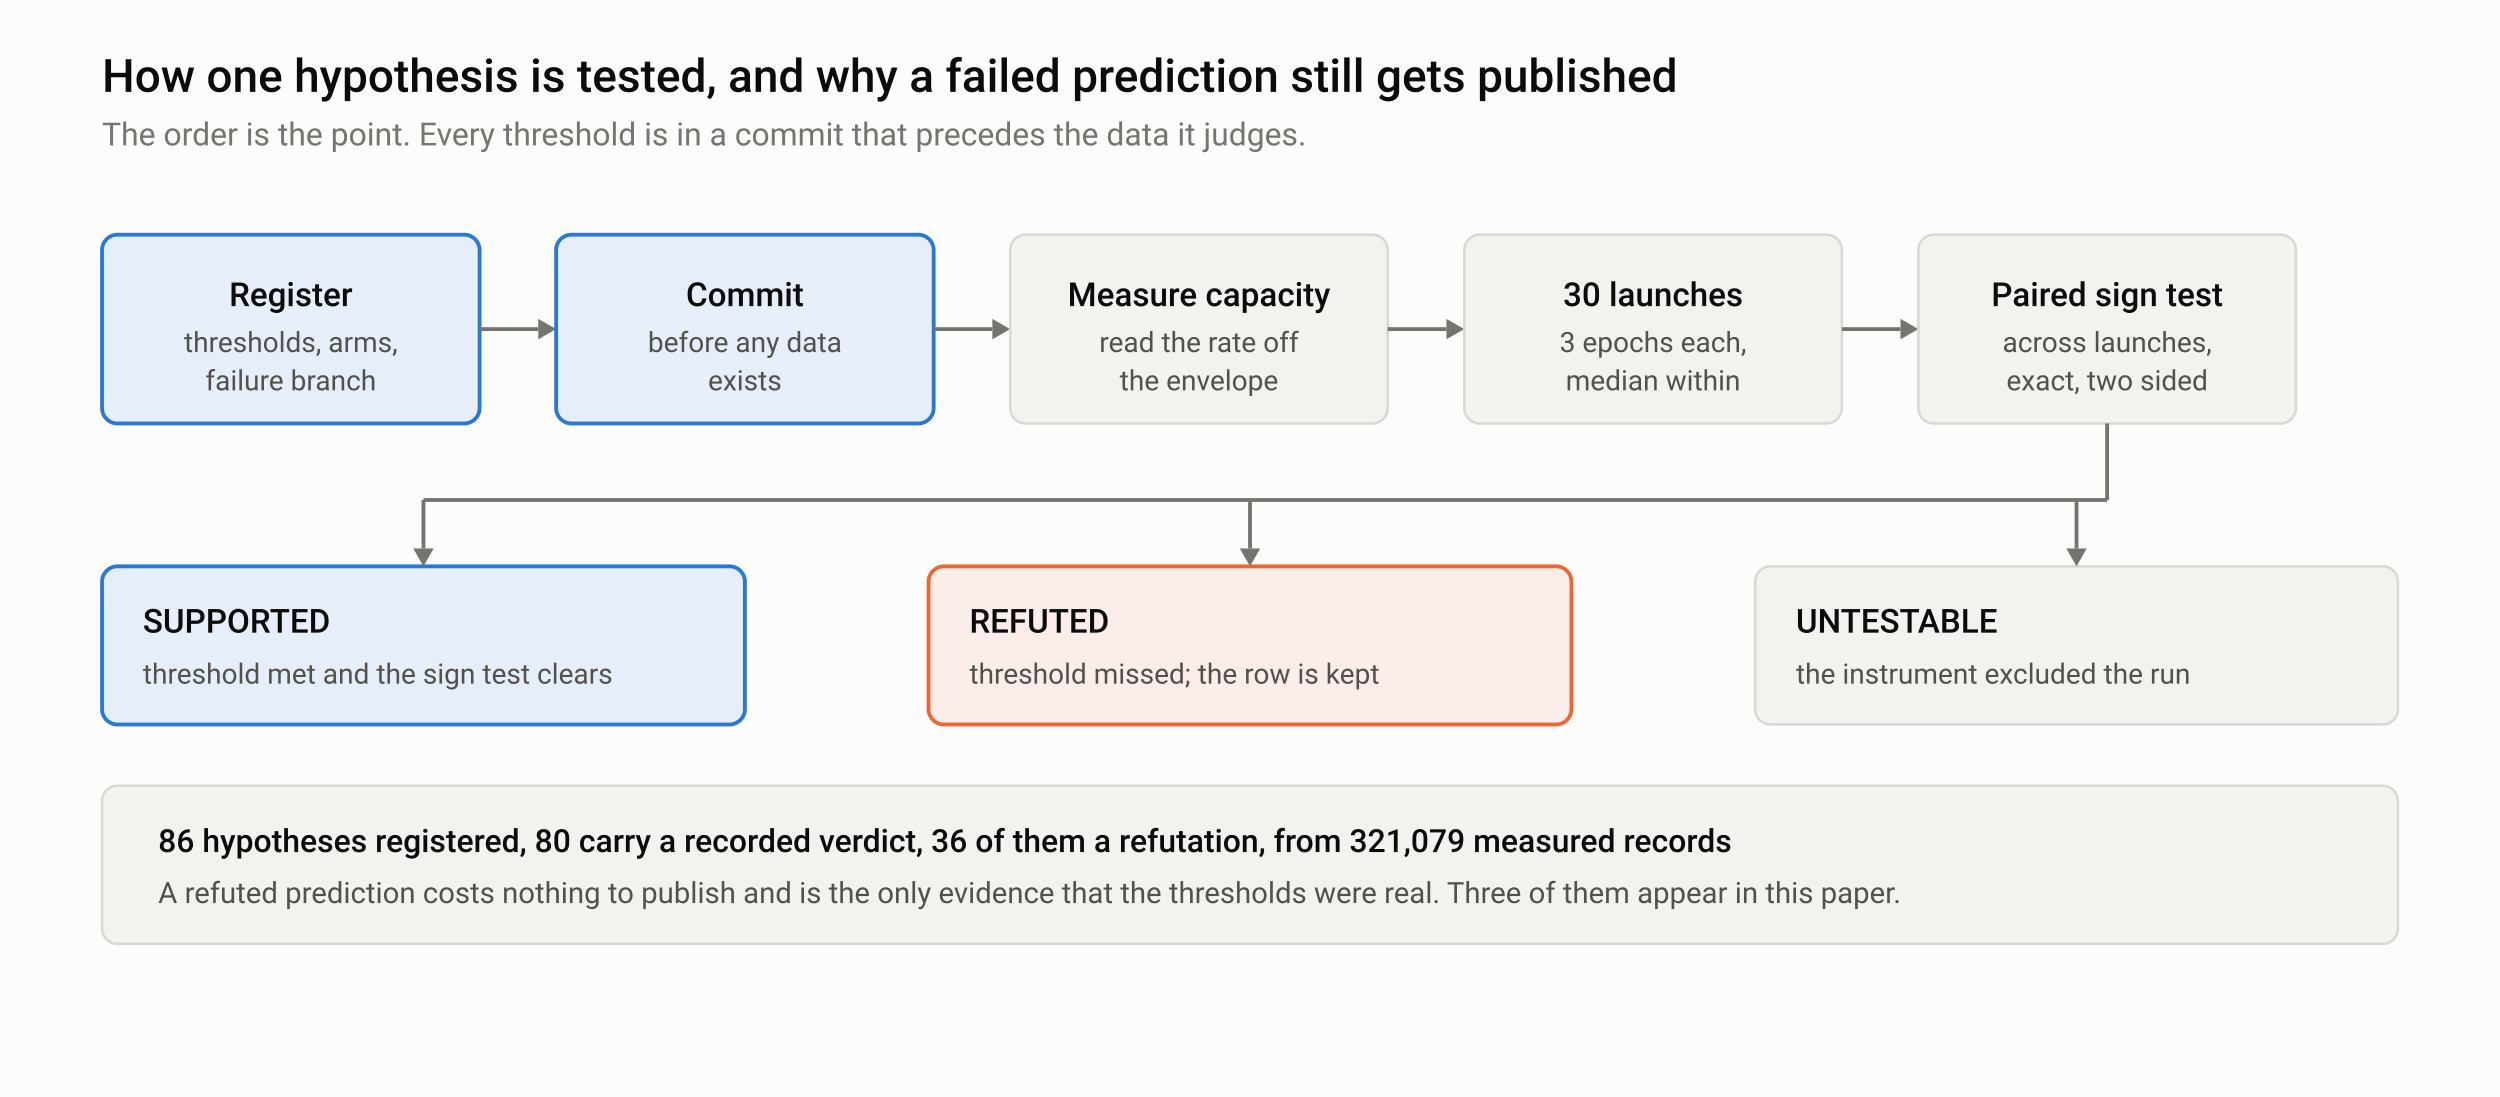
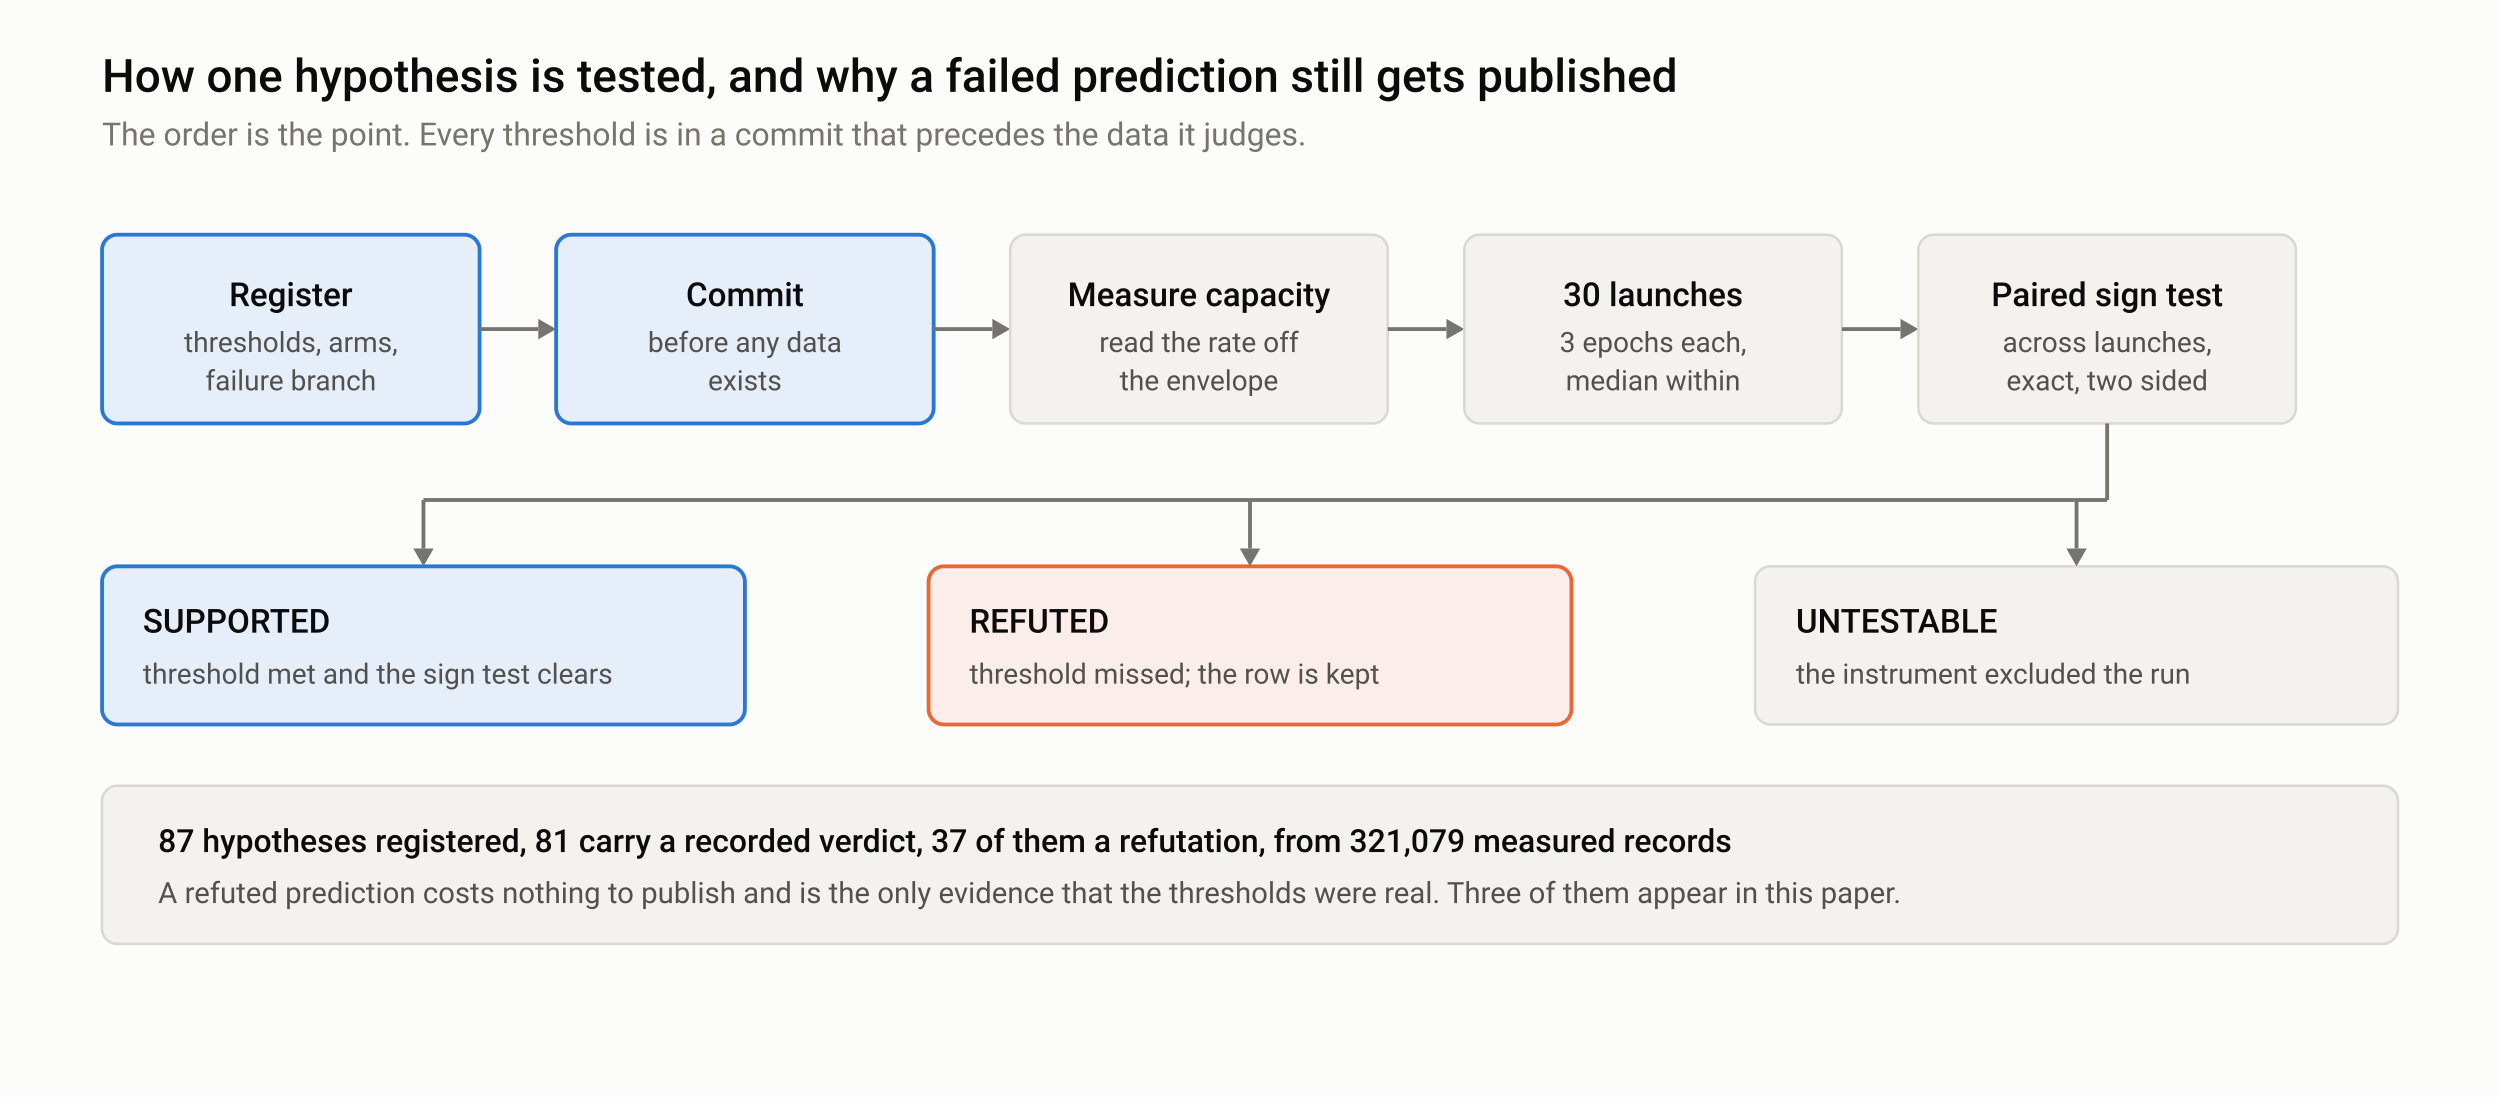
<svg xmlns="http://www.w3.org/2000/svg" width="980" height="430" viewBox="0 0 980 430" role="img" aria-labelledby="mt md">
  <style>
  .bg { fill: #fcfcfb; } .frame { fill: none; stroke: #e4e3df; }
  .t1 { fill: #0b0b0b; } .t2 { fill: #52514e; } .t3 { fill: #75746f; }
  .grid { stroke: #e4e3df; stroke-width: 1; } .axis { stroke: #b9b8b2; stroke-width: 1; }
  .ref { stroke: #b9b8b2; stroke-width: 1; stroke-dasharray: 4 3; }
  .band { fill: #2a78d6; opacity: 0.06; }
  .l1 { stroke: #2a78d6; } .l2 { stroke: #eb6834; } .l3 { stroke: #1baf7a; }
  .f1 { fill: #2a78d6; } .f2 { fill: #eb6834; } .f3 { fill: #1baf7a; }
  .ln { fill: none; stroke-width: 2; stroke-linejoin: round; stroke-linecap: round; }
  .thin { fill: none; stroke-width: 1.6; stroke-dasharray: 5 3; }
  .ring { stroke: #fcfcfb; stroke-width: 2; }
  text { font-family: -apple-system, BlinkMacSystemFont, "Segoe UI", Roboto, Helvetica, Arial, sans-serif; }
@media (prefers-color-scheme: dark) {
  .bg { fill: #151515; } .frame { stroke: #2c2c2a; }
  .t1 { fill: #f0efec; } .t2 { fill: #c3c2b7; } .t3 { fill: #898781; }
  .grid { stroke: #2c2c2a; } .axis { stroke: #383835; } .ref { stroke: #383835; }
  .band { fill: #3987e5; opacity: 0.10; }
  .l1 { stroke: #3987e5; } .l2 { stroke: #d95926; } .l3 { stroke: #199e70; }
  .f1 { fill: #3987e5; } .f2 { fill: #d95926; } .f3 { fill: #199e70; }
  .ring { stroke: #151515; }
}
  .card { fill: #f3f2ee; stroke: #d9d8d3; stroke-width: 1; }
  .hot { fill: #e6eefa; stroke: #2a78d6; stroke-width: 1.5; }
  .warn { fill: #fbeeea; stroke: #eb6834; stroke-width: 1.5; }
  .wire { stroke: #75746f; stroke-width: 1.5; fill: none; }
  .tip { fill: #75746f; }
@media (prefers-color-scheme: dark) {
  .card { fill: #1e1e1d; stroke: #383835; }
  .hot { fill: #11243a; stroke: #3987e5; }
  .warn { fill: #30190f; stroke: #d95926; }
  .wire { stroke: #898781; } .tip { fill: #898781; }
}
</style>
  <rect class="bg" x="0" y="0" width="980" height="430" />
  <text class="t1" x="40" y="36" font-size="18" font-weight="500">How one hypothesis is tested, and why a failed prediction still gets published</text>
  <text class="t3" x="40" y="57" font-size="12.5">The order is the point. Every threshold is in a commit that precedes the data it judges.</text>
  <rect class="hot" x="40" y="92" width="148" height="74" rx="6" />
  <text class="t1" x="114" y="120" font-size="13" font-weight="500" text-anchor="middle">Register</text>
  <text class="t2" x="114" y="138" font-size="11" text-anchor="middle">thresholds, arms,</text>
  <text class="t2" x="114" y="153" font-size="11" text-anchor="middle">failure branch</text>
  <line class="wire" x1="188" y1="129.0" x2="211" y2="129.0" />
  <path class="tip" d="M211,125.0 L218,129.0 L211,133.0 Z" />
  <rect class="hot" x="218" y="92" width="148" height="74" rx="6" />
  <text class="t1" x="292" y="120" font-size="13" font-weight="500" text-anchor="middle">Commit</text>
  <text class="t2" x="292" y="138" font-size="11" text-anchor="middle">before any data</text>
  <text class="t2" x="292" y="153" font-size="11" text-anchor="middle">exists</text>
  <line class="wire" x1="366" y1="129.0" x2="389" y2="129.0" />
  <path class="tip" d="M389,125.0 L396,129.0 L389,133.0 Z" />
  <rect class="card" x="396" y="92" width="148" height="74" rx="6" />
  <text class="t1" x="470" y="120" font-size="13" font-weight="500" text-anchor="middle">Measure capacity</text>
  <text class="t2" x="470" y="138" font-size="11" text-anchor="middle">read the rate off</text>
  <text class="t2" x="470" y="153" font-size="11" text-anchor="middle">the envelope</text>
  <line class="wire" x1="544" y1="129.0" x2="567" y2="129.0" />
  <path class="tip" d="M567,125.0 L574,129.0 L567,133.0 Z" />
  <rect class="card" x="574" y="92" width="148" height="74" rx="6" />
  <text class="t1" x="648" y="120" font-size="13" font-weight="500" text-anchor="middle">30 launches</text>
  <text class="t2" x="648" y="138" font-size="11" text-anchor="middle">3 epochs each,</text>
  <text class="t2" x="648" y="153" font-size="11" text-anchor="middle">median within</text>
  <line class="wire" x1="722" y1="129.0" x2="745" y2="129.0" />
  <path class="tip" d="M745,125.0 L752,129.0 L745,133.0 Z" />
  <rect class="card" x="752" y="92" width="148" height="74" rx="6" />
  <text class="t1" x="826" y="120" font-size="13" font-weight="500" text-anchor="middle">Paired sign test</text>
  <text class="t2" x="826" y="138" font-size="11" text-anchor="middle">across launches,</text>
  <text class="t2" x="826" y="153" font-size="11" text-anchor="middle">exact, two sided</text>
  <rect class="hot" x="40" y="222" width="252" height="62" rx="6" />
  <text class="t1" x="56" y="248" font-size="13" font-weight="500">SUPPORTED</text>
  <text class="t2" x="56" y="268" font-size="11">threshold met and the sign test clears</text>
  <rect class="warn" x="364" y="222" width="252" height="62" rx="6" />
  <text class="t1" x="380" y="248" font-size="13" font-weight="500">REFUTED</text>
  <text class="t2" x="380" y="268" font-size="11">threshold missed; the row is kept</text>
  <rect class="card" x="688" y="222" width="252" height="62" rx="6" />
  <text class="t1" x="704" y="248" font-size="13" font-weight="500">UNTESTABLE</text>
  <text class="t2" x="704" y="268" font-size="11">the instrument excluded the run</text>
  <line class="wire" x1="826" y1="166" x2="826" y2="196" />
  <line class="wire" x1="166" y1="196" x2="826" y2="196" />
  <line class="wire" x1="166" y1="196" x2="166" y2="215" />
  <path class="tip" d="M162,215 L170,215 L166,222 Z" />
  <line class="wire" x1="490" y1="196" x2="490" y2="215" />
  <path class="tip" d="M486,215 L494,215 L490,222 Z" />
  <line class="wire" x1="814" y1="196" x2="814" y2="215" />
  <path class="tip" d="M810,215 L818,215 L814,222 Z" />
  <rect class="card" x="40" y="308" width="900" height="62" rx="6" />
-   <text class="t1" x="62" y="334" font-size="12.5" font-weight="500">86 hypotheses registered, 80 carry a recorded verdict, 36 of them a refutation, from 321,079 measured records</text>
+   <text class="t1" x="62" y="334" font-size="12.5" font-weight="500">87 hypotheses registered, 81 carry a recorded verdict, 37 of them a refutation, from 321,079 measured records</text>
  <text class="t2" x="62" y="354" font-size="11.5">A refuted prediction costs nothing to publish and is the only evidence that the thresholds were real. Three of them appear in this paper.</text>
</svg>
